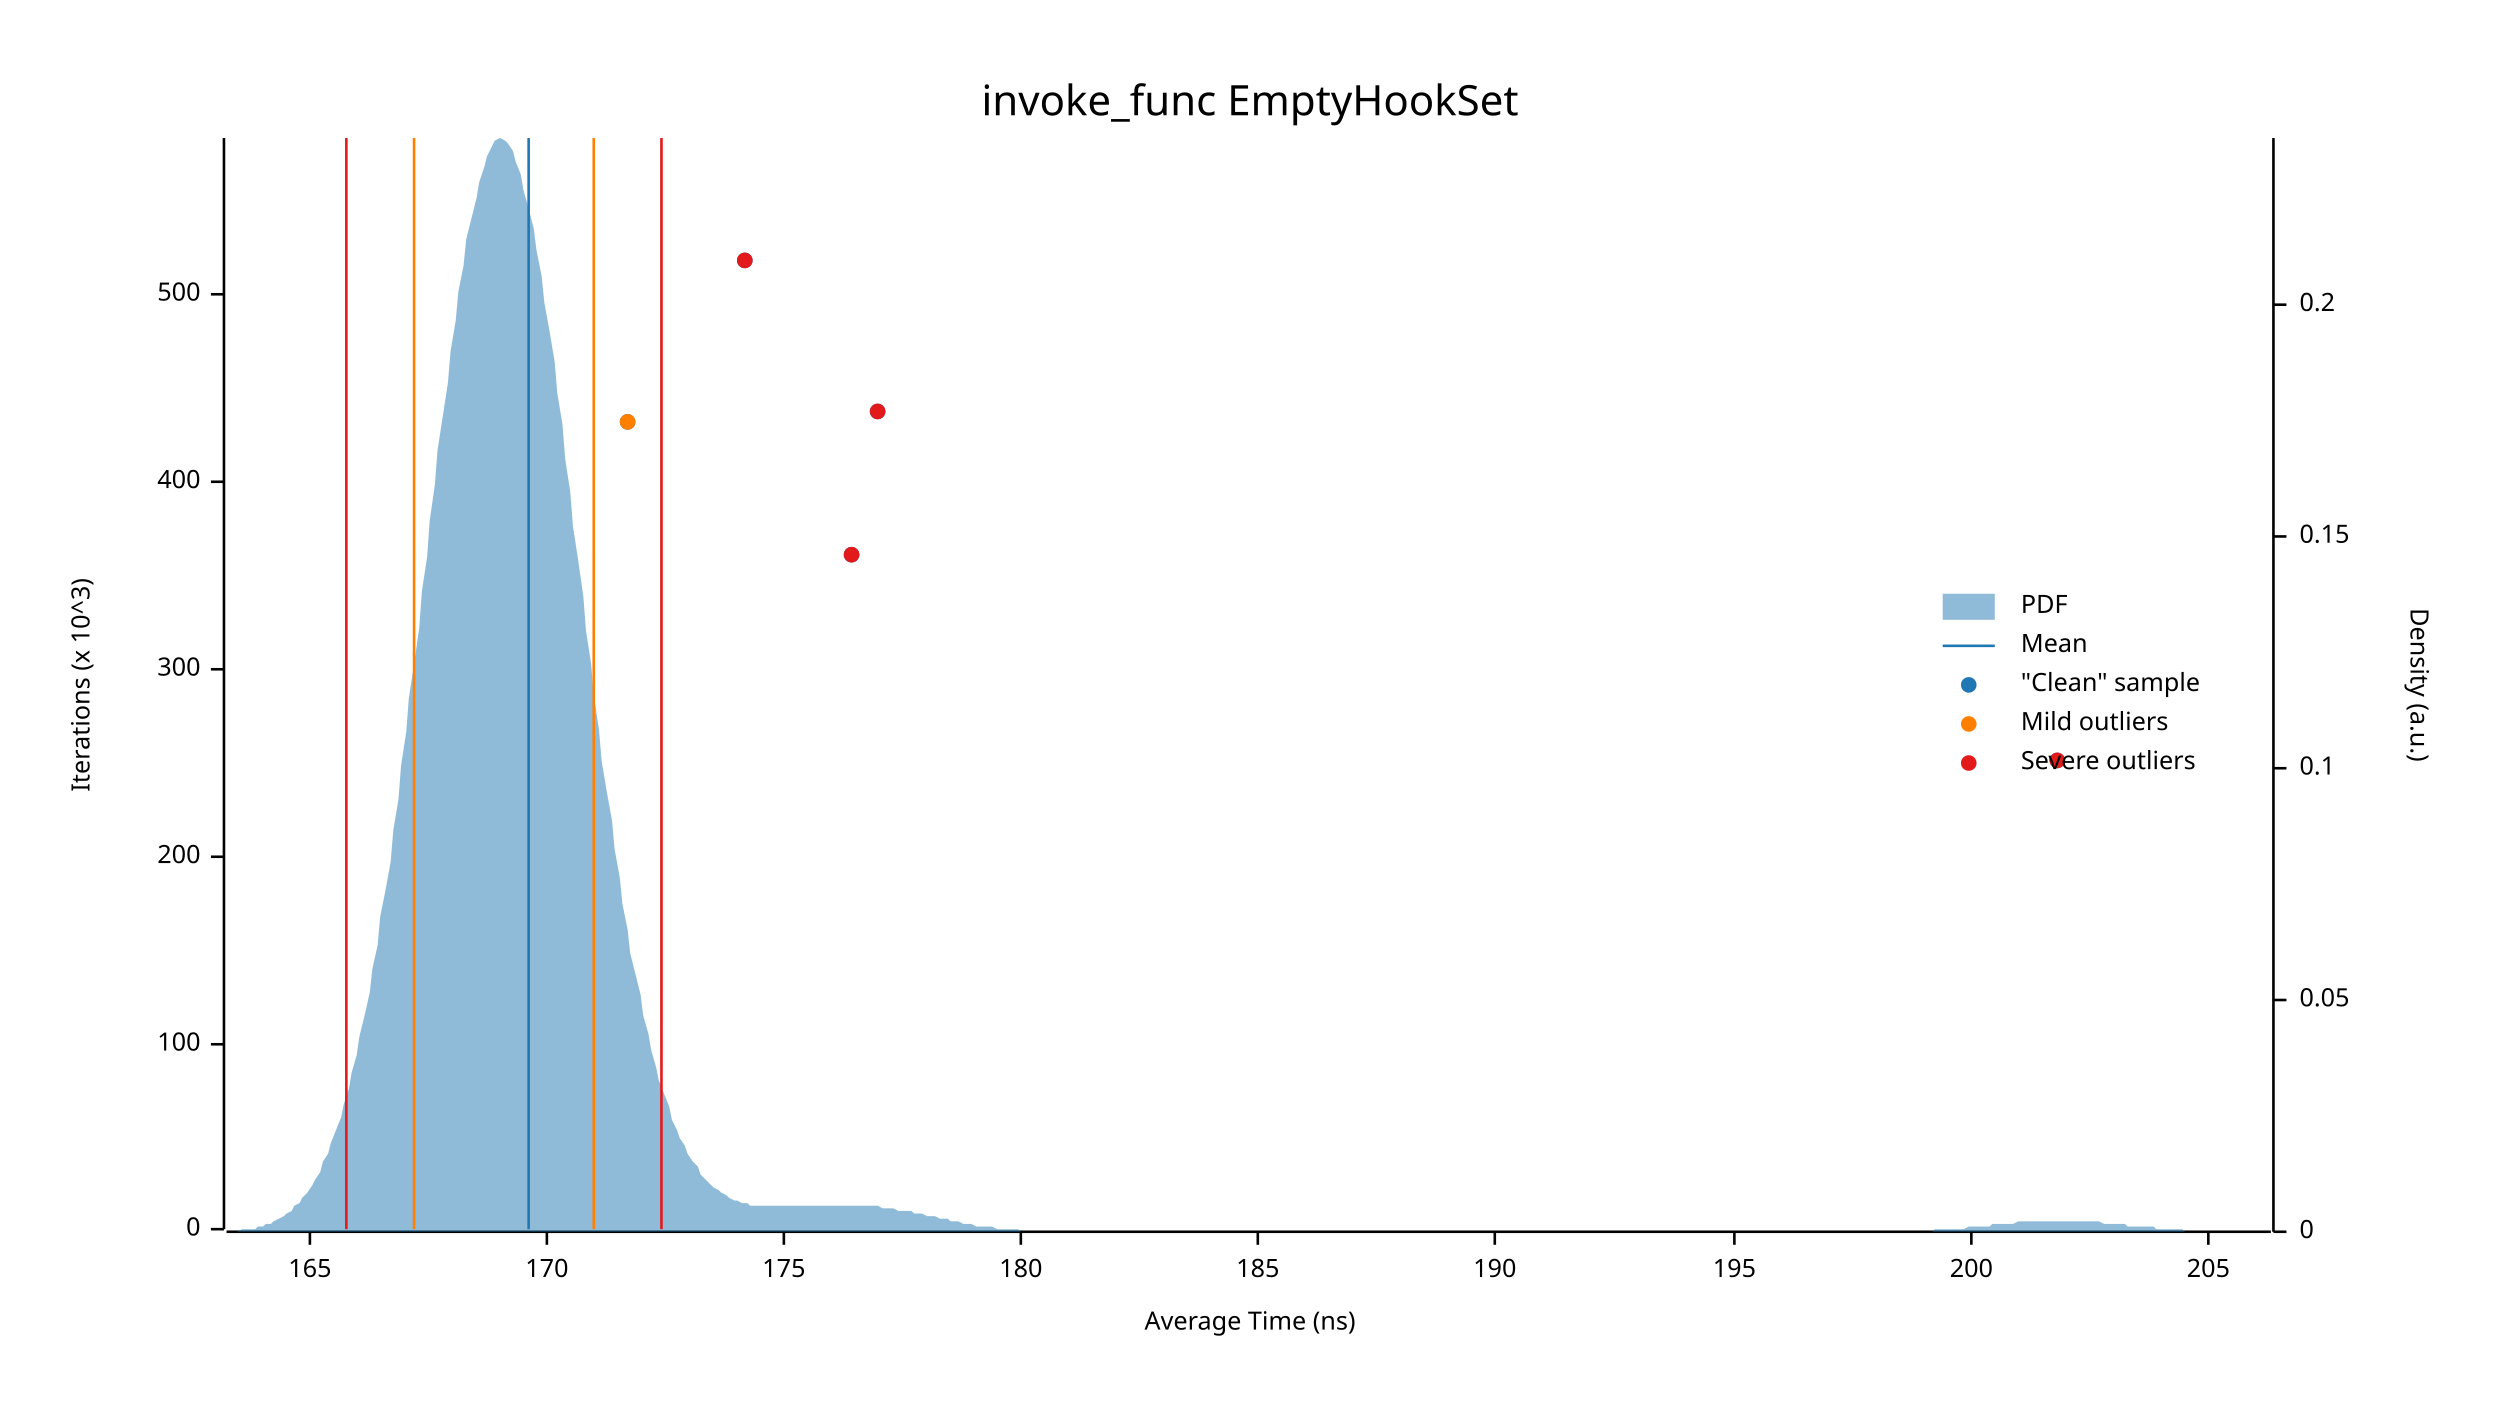
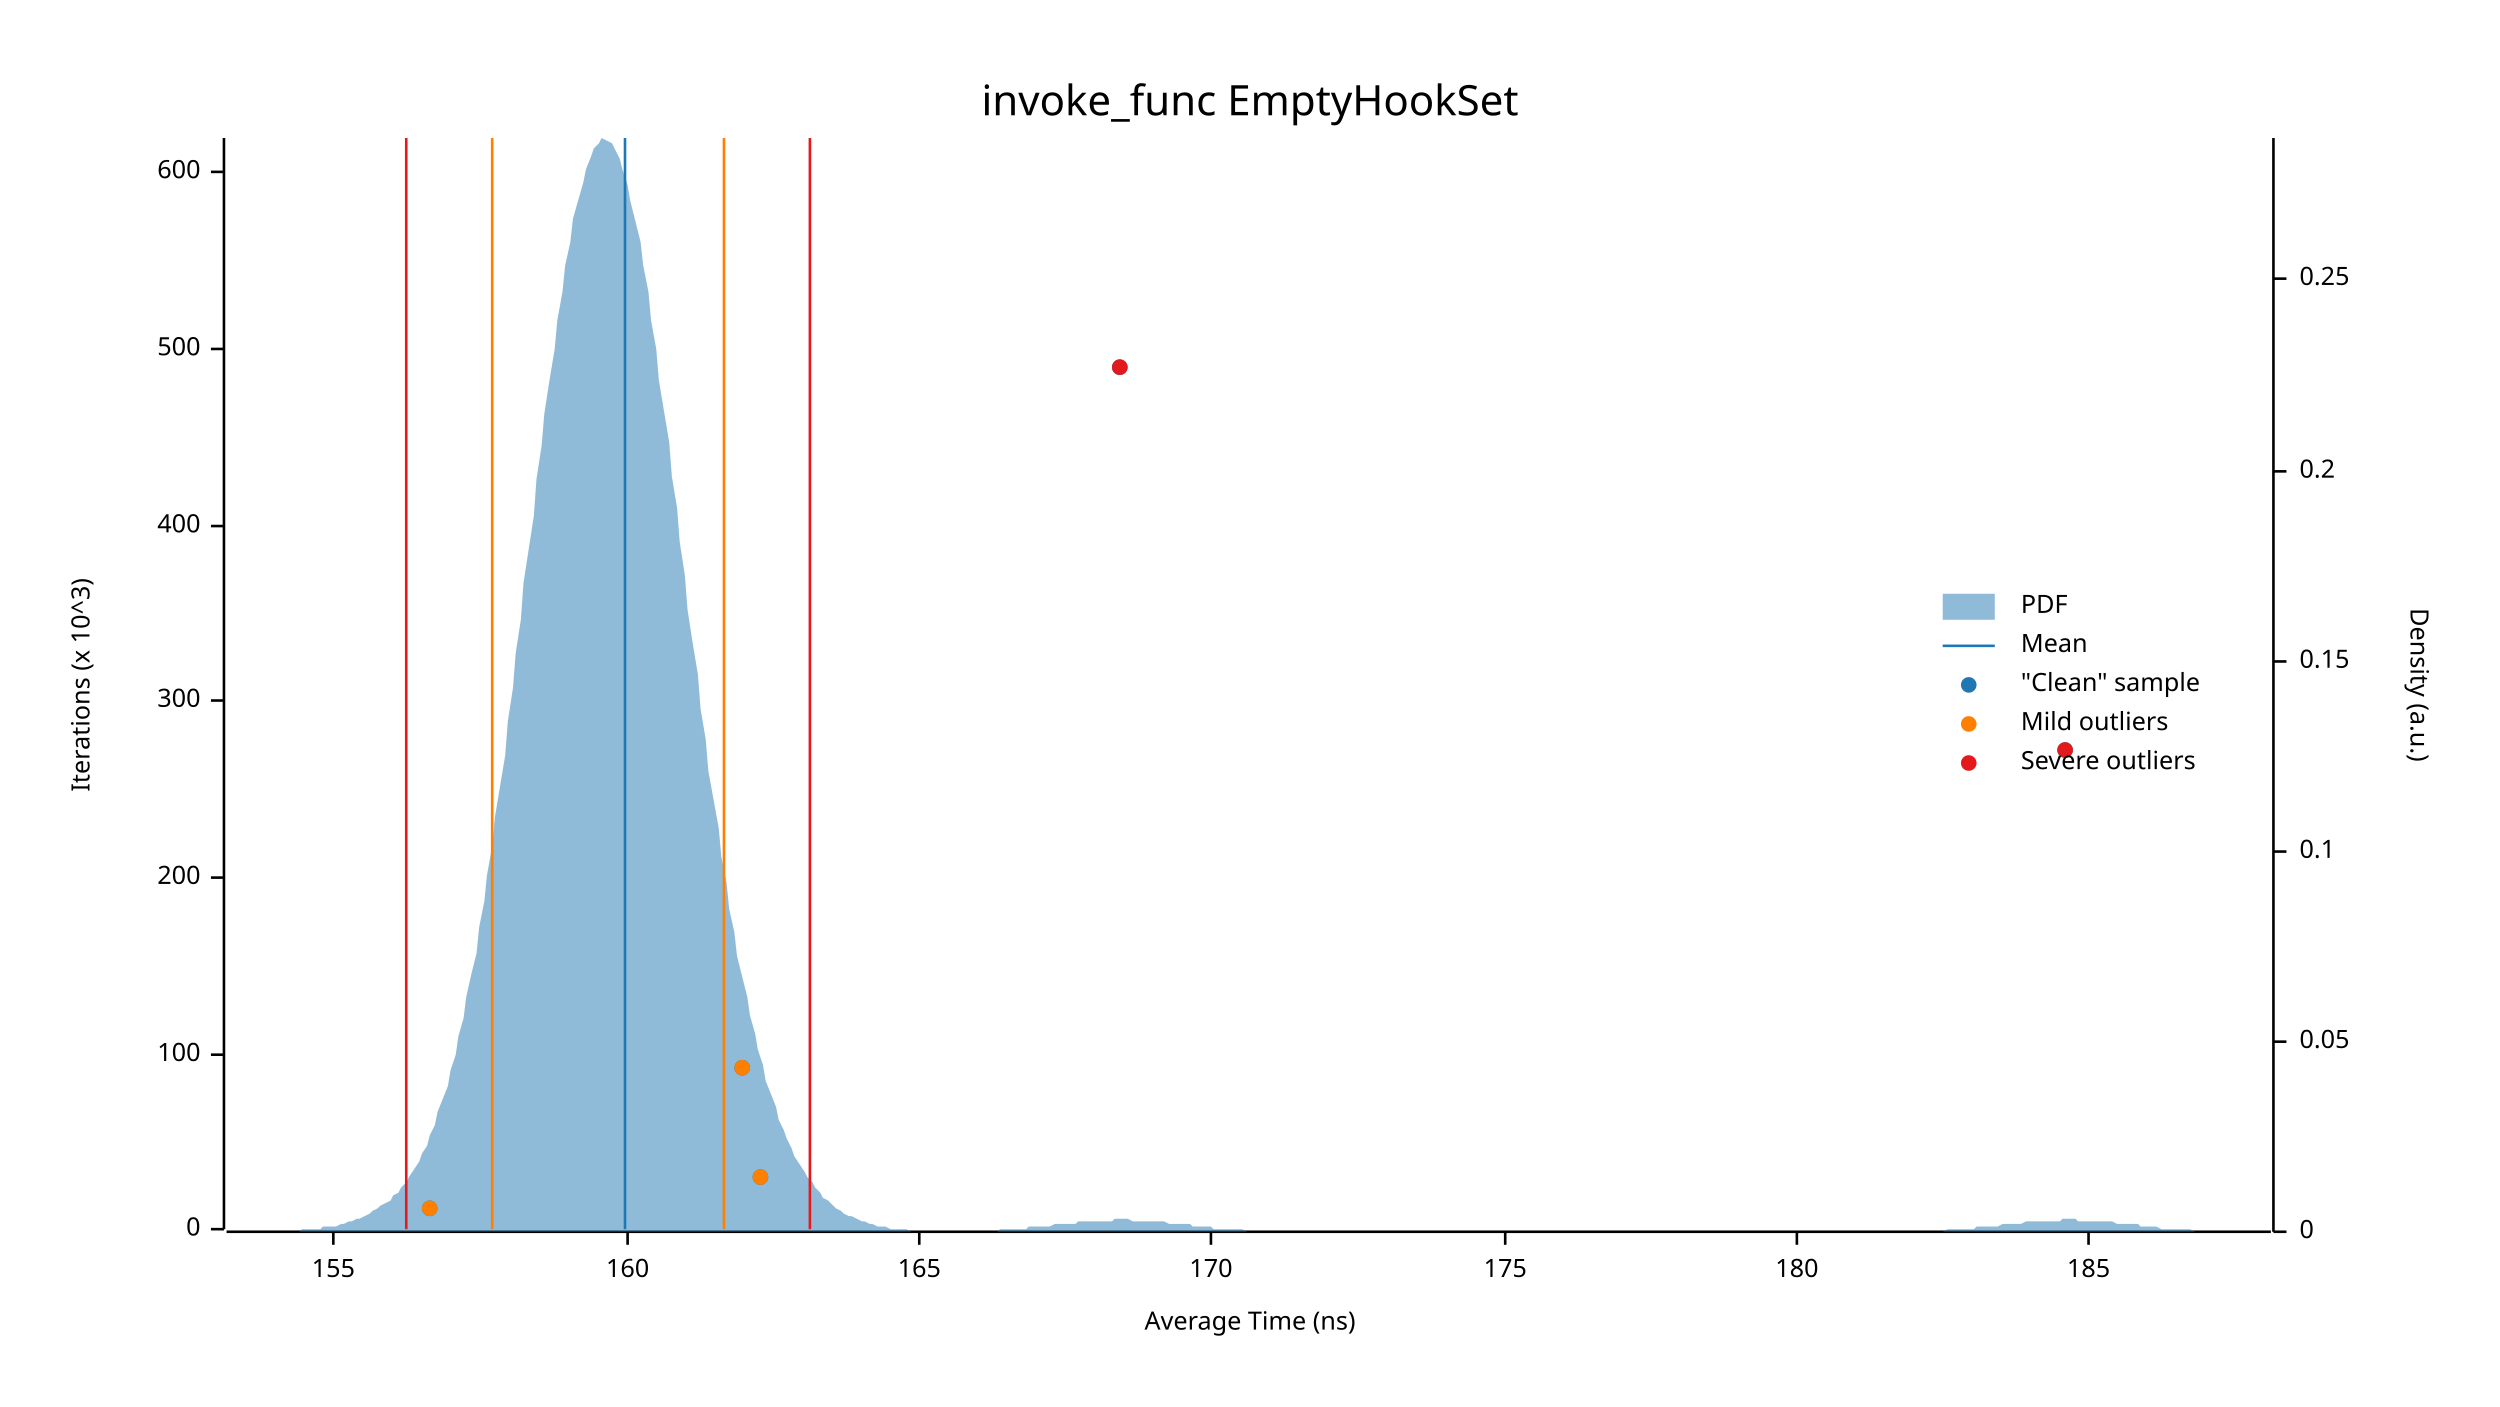
<svg xmlns="http://www.w3.org/2000/svg" width="960" height="540" viewBox="0 0 960 540">
  <text x="480" y="32" dy="0.76em" text-anchor="middle" font-family="sans-serif" font-size="16.129" opacity="1" fill="#000000">
invoke_func EmptyHookSet
</text>
  <text x="27" y="263" dy="0.76em" text-anchor="middle" font-family="sans-serif" font-size="9.677" opacity="1" fill="#000000" transform="rotate(270, 27, 263)">
Iterations (x 10^3)
</text>
  <text x="480" y="513" dy="-0.5ex" text-anchor="middle" font-family="sans-serif" font-size="9.677" opacity="1" fill="#000000">
Average Time (ns)
</text>
  <polyline fill="none" opacity="1" stroke="#000000" stroke-width="1" points="86,53 86,472 " />
  <text x="77" y="472" dy="0.5ex" text-anchor="end" font-family="sans-serif" font-size="9.677" opacity="1" fill="#000000">
0
</text>
  <polyline fill="none" opacity="1" stroke="#000000" stroke-width="1" points="81,472 86,472 " />
-   <text x="77" y="401" dy="0.5ex" text-anchor="end" font-family="sans-serif" font-size="9.677" opacity="1" fill="#000000">
+   <text x="77" y="405" dy="0.5ex" text-anchor="end" font-family="sans-serif" font-size="9.677" opacity="1" fill="#000000">
100
</text>
-   <polyline fill="none" opacity="1" stroke="#000000" stroke-width="1" points="81,401 86,401 " />
-   <text x="77" y="329" dy="0.5ex" text-anchor="end" font-family="sans-serif" font-size="9.677" opacity="1" fill="#000000">
+   <polyline fill="none" opacity="1" stroke="#000000" stroke-width="1" points="81,405 86,405 " />
+   <text x="77" y="337" dy="0.5ex" text-anchor="end" font-family="sans-serif" font-size="9.677" opacity="1" fill="#000000">
200
</text>
-   <polyline fill="none" opacity="1" stroke="#000000" stroke-width="1" points="81,329 86,329 " />
-   <text x="77" y="257" dy="0.5ex" text-anchor="end" font-family="sans-serif" font-size="9.677" opacity="1" fill="#000000">
+   <polyline fill="none" opacity="1" stroke="#000000" stroke-width="1" points="81,337 86,337 " />
+   <text x="77" y="269" dy="0.5ex" text-anchor="end" font-family="sans-serif" font-size="9.677" opacity="1" fill="#000000">
300
</text>
-   <polyline fill="none" opacity="1" stroke="#000000" stroke-width="1" points="81,257 86,257 " />
-   <text x="77" y="185" dy="0.5ex" text-anchor="end" font-family="sans-serif" font-size="9.677" opacity="1" fill="#000000">
+   <polyline fill="none" opacity="1" stroke="#000000" stroke-width="1" points="81,269 86,269 " />
+   <text x="77" y="202" dy="0.5ex" text-anchor="end" font-family="sans-serif" font-size="9.677" opacity="1" fill="#000000">
400
</text>
-   <polyline fill="none" opacity="1" stroke="#000000" stroke-width="1" points="81,185 86,185 " />
-   <text x="77" y="113" dy="0.5ex" text-anchor="end" font-family="sans-serif" font-size="9.677" opacity="1" fill="#000000">
+   <polyline fill="none" opacity="1" stroke="#000000" stroke-width="1" points="81,202 86,202 " />
+   <text x="77" y="134" dy="0.5ex" text-anchor="end" font-family="sans-serif" font-size="9.677" opacity="1" fill="#000000">
500
</text>
-   <polyline fill="none" opacity="1" stroke="#000000" stroke-width="1" points="81,113 86,113 " />
+   <polyline fill="none" opacity="1" stroke="#000000" stroke-width="1" points="81,134 86,134 " />
+   <text x="77" y="66" dy="0.5ex" text-anchor="end" font-family="sans-serif" font-size="9.677" opacity="1" fill="#000000">
+ 600
+ </text>
+   <polyline fill="none" opacity="1" stroke="#000000" stroke-width="1" points="81,66 86,66 " />
  <polyline fill="none" opacity="1" stroke="#000000" stroke-width="1" points="87,473 872,473 " />
-   <text x="119" y="483" dy="0.76em" text-anchor="middle" font-family="sans-serif" font-size="9.677" opacity="1" fill="#000000">
+   <text x="128" y="483" dy="0.76em" text-anchor="middle" font-family="sans-serif" font-size="9.677" opacity="1" fill="#000000">
+ 155
+ </text>
+   <polyline fill="none" opacity="1" stroke="#000000" stroke-width="1" points="128,473 128,478 " />
+   <text x="241" y="483" dy="0.76em" text-anchor="middle" font-family="sans-serif" font-size="9.677" opacity="1" fill="#000000">
+ 160
+ </text>
+   <polyline fill="none" opacity="1" stroke="#000000" stroke-width="1" points="241,473 241,478 " />
+   <text x="353" y="483" dy="0.76em" text-anchor="middle" font-family="sans-serif" font-size="9.677" opacity="1" fill="#000000">
165
</text>
-   <polyline fill="none" opacity="1" stroke="#000000" stroke-width="1" points="119,473 119,478 " />
-   <text x="210" y="483" dy="0.76em" text-anchor="middle" font-family="sans-serif" font-size="9.677" opacity="1" fill="#000000">
+   <polyline fill="none" opacity="1" stroke="#000000" stroke-width="1" points="353,473 353,478 " />
+   <text x="465" y="483" dy="0.76em" text-anchor="middle" font-family="sans-serif" font-size="9.677" opacity="1" fill="#000000">
170
</text>
-   <polyline fill="none" opacity="1" stroke="#000000" stroke-width="1" points="210,473 210,478 " />
-   <text x="301" y="483" dy="0.76em" text-anchor="middle" font-family="sans-serif" font-size="9.677" opacity="1" fill="#000000">
+   <polyline fill="none" opacity="1" stroke="#000000" stroke-width="1" points="465,473 465,478 " />
+   <text x="578" y="483" dy="0.76em" text-anchor="middle" font-family="sans-serif" font-size="9.677" opacity="1" fill="#000000">
175
</text>
-   <polyline fill="none" opacity="1" stroke="#000000" stroke-width="1" points="301,473 301,478 " />
-   <text x="392" y="483" dy="0.76em" text-anchor="middle" font-family="sans-serif" font-size="9.677" opacity="1" fill="#000000">
+   <polyline fill="none" opacity="1" stroke="#000000" stroke-width="1" points="578,473 578,478 " />
+   <text x="690" y="483" dy="0.76em" text-anchor="middle" font-family="sans-serif" font-size="9.677" opacity="1" fill="#000000">
180
</text>
-   <polyline fill="none" opacity="1" stroke="#000000" stroke-width="1" points="392,473 392,478 " />
-   <text x="483" y="483" dy="0.76em" text-anchor="middle" font-family="sans-serif" font-size="9.677" opacity="1" fill="#000000">
+   <polyline fill="none" opacity="1" stroke="#000000" stroke-width="1" points="690,473 690,478 " />
+   <text x="802" y="483" dy="0.76em" text-anchor="middle" font-family="sans-serif" font-size="9.677" opacity="1" fill="#000000">
185
</text>
-   <polyline fill="none" opacity="1" stroke="#000000" stroke-width="1" points="483,473 483,478 " />
-   <text x="574" y="483" dy="0.76em" text-anchor="middle" font-family="sans-serif" font-size="9.677" opacity="1" fill="#000000">
- 190
- </text>
-   <polyline fill="none" opacity="1" stroke="#000000" stroke-width="1" points="574,473 574,478 " />
-   <text x="666" y="483" dy="0.76em" text-anchor="middle" font-family="sans-serif" font-size="9.677" opacity="1" fill="#000000">
- 195
- </text>
-   <polyline fill="none" opacity="1" stroke="#000000" stroke-width="1" points="666,473 666,478 " />
-   <text x="757" y="483" dy="0.76em" text-anchor="middle" font-family="sans-serif" font-size="9.677" opacity="1" fill="#000000">
- 200
- </text>
-   <polyline fill="none" opacity="1" stroke="#000000" stroke-width="1" points="757,473 757,478 " />
-   <text x="848" y="483" dy="0.76em" text-anchor="middle" font-family="sans-serif" font-size="9.677" opacity="1" fill="#000000">
- 205
- </text>
-   <polyline fill="none" opacity="1" stroke="#000000" stroke-width="1" points="848,473 848,478 " />
+   <polyline fill="none" opacity="1" stroke="#000000" stroke-width="1" points="802,473 802,478 " />
  <text x="933" y="263" dy="0.76em" text-anchor="middle" font-family="sans-serif" font-size="9.677" opacity="1" fill="#000000" transform="rotate(90, 933, 263)">
Density (a.u.)
</text>
  <polyline fill="none" opacity="1" stroke="#000000" stroke-width="1" points="873,53 873,473 " />
  <text x="883" y="473" dy="0.5ex" text-anchor="start" font-family="sans-serif" font-size="9.677" opacity="1" fill="#000000">
0
</text>
  <polyline fill="none" opacity="1" stroke="#000000" stroke-width="1" points="873,473 878,473 " />
-   <text x="883" y="384" dy="0.5ex" text-anchor="start" font-family="sans-serif" font-size="9.677" opacity="1" fill="#000000">
+   <text x="883" y="400" dy="0.5ex" text-anchor="start" font-family="sans-serif" font-size="9.677" opacity="1" fill="#000000">
0.05
</text>
-   <polyline fill="none" opacity="1" stroke="#000000" stroke-width="1" points="873,384 878,384 " />
-   <text x="883" y="295" dy="0.5ex" text-anchor="start" font-family="sans-serif" font-size="9.677" opacity="1" fill="#000000">
+   <polyline fill="none" opacity="1" stroke="#000000" stroke-width="1" points="873,400 878,400 " />
+   <text x="883" y="327" dy="0.5ex" text-anchor="start" font-family="sans-serif" font-size="9.677" opacity="1" fill="#000000">
0.1
</text>
-   <polyline fill="none" opacity="1" stroke="#000000" stroke-width="1" points="873,295 878,295 " />
-   <text x="883" y="206" dy="0.5ex" text-anchor="start" font-family="sans-serif" font-size="9.677" opacity="1" fill="#000000">
+   <polyline fill="none" opacity="1" stroke="#000000" stroke-width="1" points="873,327 878,327 " />
+   <text x="883" y="254" dy="0.5ex" text-anchor="start" font-family="sans-serif" font-size="9.677" opacity="1" fill="#000000">
0.15
</text>
-   <polyline fill="none" opacity="1" stroke="#000000" stroke-width="1" points="873,206 878,206 " />
-   <text x="883" y="117" dy="0.5ex" text-anchor="start" font-family="sans-serif" font-size="9.677" opacity="1" fill="#000000">
+   <polyline fill="none" opacity="1" stroke="#000000" stroke-width="1" points="873,254 878,254 " />
+   <text x="883" y="181" dy="0.5ex" text-anchor="start" font-family="sans-serif" font-size="9.677" opacity="1" fill="#000000">
0.2
</text>
-   <polyline fill="none" opacity="1" stroke="#000000" stroke-width="1" points="873,117 878,117 " />
-   <polygon opacity="0.5" fill="#1F78B4" points="87,473 88,473 90,473 91,473 93,472 94,472 96,472 98,472 99,471 101,471 102,470 104,470 105,469 107,468 109,467 110,466 112,465 113,463 115,462 116,460 118,458 120,455 121,453 123,450 124,446 126,443 127,439 129,434 131,429 132,424 134,418 135,412 137,405 138,398 140,390 142,381 143,372 145,363 146,352 148,342 150,331 151,319 153,307 154,294 156,281 157,268 159,255 161,241 162,227 164,214 165,200 167,186 168,173 170,160 172,147 173,135 175,123 176,112 178,102 179,92 181,84 183,76 184,70 186,64 187,60 189,56 190,54 192,53 194,54 195,55 197,58 198,62 200,67 201,73 203,80 205,88 206,96 208,106 209,116 211,127 213,139 214,151 216,163 217,176 219,189 220,202 222,215 224,229 225,242 227,255 228,267 230,280 231,292 233,304 235,315 236,326 238,337 239,347 241,357 242,366 244,374 246,382 247,390 249,397 250,403 252,410 253,415 255,420 257,425 258,430 260,434 261,437 263,440 264,443 266,446 268,448 269,451 271,453 272,454 274,456 276,457 277,458 279,459 280,460 282,461 283,461 285,462 287,462 288,463 290,463 291,463 293,463 294,463 296,463 298,463 299,463 301,463 302,463 304,463 305,463 307,463 309,463 310,463 312,463 313,463 315,463 316,463 318,463 320,463 321,463 323,463 324,463 326,463 327,463 329,463 331,463 332,463 334,463 335,463 337,463 339,464 340,464 342,464 343,464 345,465 346,465 348,465 350,465 351,466 353,466 354,466 356,467 357,467 359,467 361,468 362,468 364,468 365,469 367,469 368,469 370,470 372,470 373,470 375,471 376,471 378,471 379,471 381,471 383,472 384,472 386,472 387,472 389,472 391,472 392,473 394,473 395,473 397,473 398,473 400,473 402,473 403,473 405,473 406,473 408,473 409,473 411,473 413,473 414,473 416,473 417,473 419,473 420,473 422,473 424,473 425,473 427,473 428,473 430,473 431,473 433,473 435,473 436,473 438,473 439,473 441,473 442,473 444,473 446,473 447,473 449,473 450,473 452,473 454,473 455,473 457,473 458,473 460,473 461,473 463,473 465,473 466,473 468,473 469,473 471,473 472,473 474,473 476,473 477,473 479,473 480,473 482,473 483,473 485,473 487,473 488,473 490,473 491,473 493,473 494,473 496,473 498,473 499,473 501,473 502,473 504,473 505,473 507,473 509,473 510,473 512,473 513,473 515,473 517,473 518,473 520,473 521,473 523,473 524,473 526,473 528,473 529,473 531,473 532,473 534,473 535,473 537,473 539,473 540,473 542,473 543,473 545,473 546,473 548,473 550,473 551,473 553,473 554,473 556,473 557,473 559,473 561,473 562,473 564,473 565,473 567,473 568,473 570,473 572,473 573,473 575,473 576,473 578,473 580,473 581,473 583,473 584,473 586,473 587,473 589,473 591,473 592,473 594,473 595,473 597,473 598,473 600,473 602,473 603,473 605,473 606,473 608,473 609,473 611,473 613,473 614,473 616,473 617,473 619,473 620,473 622,473 624,473 625,473 627,473 628,473 630,473 632,473 633,473 635,473 636,473 638,473 639,473 641,473 643,473 644,473 646,473 647,473 649,473 650,473 652,473 654,473 655,473 657,473 658,473 660,473 661,473 663,473 665,473 666,473 668,473 669,473 671,473 672,473 674,473 676,473 677,473 679,473 680,473 682,473 683,473 685,473 687,473 688,473 690,473 691,473 693,473 695,473 696,473 698,473 699,473 701,473 702,473 704,473 706,473 707,473 709,473 710,473 712,473 713,473 715,473 717,473 718,473 720,473 721,473 723,473 724,473 726,473 728,473 729,473 731,473 732,473 734,473 735,473 737,473 739,473 740,473 742,473 743,472 745,472 746,472 748,472 750,472 751,472 753,472 754,472 756,471 758,471 759,471 761,471 762,471 764,471 765,470 767,470 769,470 770,470 772,470 773,470 775,469 776,469 778,469 780,469 781,469 783,469 784,469 786,469 787,469 789,469 791,469 792,469 794,469 795,469 797,469 798,469 800,469 802,469 803,469 805,469 806,469 808,470 809,470 811,470 813,470 814,470 816,470 817,471 819,471 821,471 822,471 824,471 825,471 827,471 828,472 830,472 832,472 833,472 835,472 836,472 838,472 839,473 841,473 843,473 844,473 846,473 847,473 849,473 850,473 852,473 854,473 855,473 857,473 858,473 860,473 861,473 863,473 865,473 866,473 868,473 869,473 871,473 873,473 873,473 87,473 " />
-   <polyline fill="none" opacity="1" stroke="#1F78B4" stroke-width="1" points="203,472 203,53 " />
-   <polyline fill="none" opacity="1" stroke="#FF7F00" stroke-width="1" points="159,472 159,53 " />
-   <polyline fill="none" opacity="1" stroke="#FF7F00" stroke-width="1" points="228,472 228,53 " />
-   <polyline fill="none" opacity="1" stroke="#E31A1C" stroke-width="1" points="133,472 133,53 " />
-   <polyline fill="none" opacity="1" stroke="#E31A1C" stroke-width="1" points="254,472 254,53 " />
-   <circle cx="790" cy="292" r="3" opacity="1" fill="#1F78B4" stroke="none" stroke-width="1" />
-   <circle cx="327" cy="213" r="3" opacity="1" fill="#1F78B4" stroke="none" stroke-width="1" />
-   <circle cx="241" cy="162" r="3" opacity="1" fill="#1F78B4" stroke="none" stroke-width="1" />
-   <circle cx="337" cy="158" r="3" opacity="1" fill="#1F78B4" stroke="none" stroke-width="1" />
-   <circle cx="286" cy="100" r="3" opacity="1" fill="#1F78B4" stroke="none" stroke-width="1" />
-   <circle cx="241" cy="162" r="3" opacity="1" fill="#FF7F00" stroke="none" stroke-width="1" />
-   <circle cx="790" cy="292" r="3" opacity="1" fill="#E31A1C" stroke="none" stroke-width="1" />
-   <circle cx="327" cy="213" r="3" opacity="1" fill="#E31A1C" stroke="none" stroke-width="1" />
-   <circle cx="337" cy="158" r="3" opacity="1" fill="#E31A1C" stroke="none" stroke-width="1" />
-   <circle cx="286" cy="100" r="3" opacity="1" fill="#E31A1C" stroke="none" stroke-width="1" />
+   <polyline fill="none" opacity="1" stroke="#000000" stroke-width="1" points="873,181 878,181 " />
+   <text x="883" y="107" dy="0.5ex" text-anchor="start" font-family="sans-serif" font-size="9.677" opacity="1" fill="#000000">
+ 0.25
+ </text>
+   <polyline fill="none" opacity="1" stroke="#000000" stroke-width="1" points="873,107 878,107 " />
+   <polygon opacity="0.5" fill="#1F78B4" points="87,473 88,473 90,473 91,473 93,473 94,473 96,473 98,473 99,473 101,473 102,473 104,473 105,473 107,473 109,473 110,473 112,473 113,473 115,473 116,472 118,472 120,472 121,472 123,472 124,471 126,471 127,471 129,471 131,470 132,470 134,469 135,469 137,468 138,468 140,467 142,466 143,465 145,464 146,463 148,462 150,461 151,459 153,458 154,456 156,454 157,452 159,449 161,446 162,443 164,440 165,436 167,432 168,427 170,422 172,417 173,411 175,405 176,398 178,391 179,383 181,374 183,366 184,356 186,346 187,336 189,325 190,314 192,302 194,290 195,277 197,264 198,251 200,238 201,224 203,211 205,198 206,184 208,171 209,159 211,146 213,134 214,123 216,112 217,102 219,93 220,84 222,77 224,70 225,65 227,60 228,57 230,55 231,53 233,54 235,55 236,57 238,61 239,65 241,71 242,77 244,85 246,93 247,102 249,112 250,123 252,134 253,146 255,158 257,170 258,183 260,195 261,208 263,221 264,234 266,247 268,259 269,272 271,284 272,296 274,307 276,318 277,329 279,339 280,349 282,358 283,367 285,375 287,383 288,390 290,397 291,403 293,409 294,415 296,420 298,425 299,430 301,434 302,437 304,441 305,444 307,447 309,450 310,452 312,454 313,456 315,458 316,460 318,461 320,463 321,464 323,465 324,466 326,467 327,467 329,468 331,469 332,469 334,470 335,470 337,471 339,471 340,471 342,472 343,472 345,472 346,472 348,472 350,473 351,473 353,473 354,473 356,473 357,473 359,473 361,473 362,473 364,473 365,473 367,473 368,473 370,473 372,473 373,473 375,473 376,473 378,473 379,473 381,473 383,473 384,472 386,472 387,472 389,472 391,472 392,472 394,472 395,471 397,471 398,471 400,471 402,471 403,471 405,470 406,470 408,470 409,470 411,470 413,470 414,469 416,469 417,469 419,469 420,469 422,469 424,469 425,469 427,469 428,468 430,468 431,468 433,468 435,469 436,469 438,469 439,469 441,469 442,469 444,469 446,469 447,469 449,470 450,470 452,470 454,470 455,470 457,470 458,471 460,471 461,471 463,471 465,471 466,472 468,472 469,472 471,472 472,472 474,472 476,472 477,472 479,473 480,473 482,473 483,473 485,473 487,473 488,473 490,473 491,473 493,473 494,473 496,473 498,473 499,473 501,473 502,473 504,473 505,473 507,473 509,473 510,473 512,473 513,473 515,473 517,473 518,473 520,473 521,473 523,473 524,473 526,473 528,473 529,473 531,473 532,473 534,473 535,473 537,473 539,473 540,473 542,473 543,473 545,473 546,473 548,473 550,473 551,473 553,473 554,473 556,473 557,473 559,473 561,473 562,473 564,473 565,473 567,473 568,473 570,473 572,473 573,473 575,473 576,473 578,473 580,473 581,473 583,473 584,473 586,473 587,473 589,473 591,473 592,473 594,473 595,473 597,473 598,473 600,473 602,473 603,473 605,473 606,473 608,473 609,473 611,473 613,473 614,473 616,473 617,473 619,473 620,473 622,473 624,473 625,473 627,473 628,473 630,473 632,473 633,473 635,473 636,473 638,473 639,473 641,473 643,473 644,473 646,473 647,473 649,473 650,473 652,473 654,473 655,473 657,473 658,473 660,473 661,473 663,473 665,473 666,473 668,473 669,473 671,473 672,473 674,473 676,473 677,473 679,473 680,473 682,473 683,473 685,473 687,473 688,473 690,473 691,473 693,473 695,473 696,473 698,473 699,473 701,473 702,473 704,473 706,473 707,473 709,473 710,473 712,473 713,473 715,473 717,473 718,473 720,473 721,473 723,473 724,473 726,473 728,473 729,473 731,473 732,473 734,473 735,473 737,473 739,473 740,473 742,473 743,473 745,473 746,473 748,472 750,472 751,472 753,472 754,472 756,472 758,472 759,471 761,471 762,471 764,471 765,471 767,471 769,470 770,470 772,470 773,470 775,470 776,470 778,469 780,469 781,469 783,469 784,469 786,469 787,469 789,469 791,469 792,468 794,468 795,468 797,468 798,469 800,469 802,469 803,469 805,469 806,469 808,469 809,469 811,469 813,470 814,470 816,470 817,470 819,470 821,470 822,471 824,471 825,471 827,471 828,471 830,472 832,472 833,472 835,472 836,472 838,472 839,472 841,472 843,473 844,473 846,473 847,473 849,473 850,473 852,473 854,473 855,473 857,473 858,473 860,473 861,473 863,473 865,473 866,473 868,473 869,473 871,473 873,473 873,473 87,473 " />
+   <polyline fill="none" opacity="1" stroke="#1F78B4" stroke-width="1" points="240,472 240,53 " />
+   <polyline fill="none" opacity="1" stroke="#FF7F00" stroke-width="1" points="189,472 189,53 " />
+   <polyline fill="none" opacity="1" stroke="#FF7F00" stroke-width="1" points="278,472 278,53 " />
+   <polyline fill="none" opacity="1" stroke="#E31A1C" stroke-width="1" points="156,472 156,53 " />
+   <polyline fill="none" opacity="1" stroke="#E31A1C" stroke-width="1" points="311,472 311,53 " />
+   <circle cx="165" cy="464" r="3" opacity="1" fill="#1F78B4" stroke="none" stroke-width="1" />
+   <circle cx="292" cy="452" r="3" opacity="1" fill="#1F78B4" stroke="none" stroke-width="1" />
+   <circle cx="285" cy="410" r="3" opacity="1" fill="#1F78B4" stroke="none" stroke-width="1" />
+   <circle cx="793" cy="288" r="3" opacity="1" fill="#1F78B4" stroke="none" stroke-width="1" />
+   <circle cx="430" cy="141" r="3" opacity="1" fill="#1F78B4" stroke="none" stroke-width="1" />
+   <circle cx="165" cy="464" r="3" opacity="1" fill="#FF7F00" stroke="none" stroke-width="1" />
+   <circle cx="292" cy="452" r="3" opacity="1" fill="#FF7F00" stroke="none" stroke-width="1" />
+   <circle cx="285" cy="410" r="3" opacity="1" fill="#FF7F00" stroke="none" stroke-width="1" />
+   <circle cx="793" cy="288" r="3" opacity="1" fill="#E31A1C" stroke="none" stroke-width="1" />
+   <circle cx="430" cy="141" r="3" opacity="1" fill="#E31A1C" stroke="none" stroke-width="1" />
  <text x="776" y="228" dy="0.76em" text-anchor="start" font-family="sans-serif" font-size="9.677" opacity="1" fill="#000000">
PDF
</text>
  <text x="776" y="243" dy="0.76em" text-anchor="start" font-family="sans-serif" font-size="9.677" opacity="1" fill="#000000">
Mean
</text>
  <text x="776" y="258" dy="0.76em" text-anchor="start" font-family="sans-serif" font-size="9.677" opacity="1" fill="#000000">
"Clean" sample
</text>
  <text x="776" y="273" dy="0.76em" text-anchor="start" font-family="sans-serif" font-size="9.677" opacity="1" fill="#000000">
Mild outliers
</text>
  <text x="776" y="288" dy="0.76em" text-anchor="start" font-family="sans-serif" font-size="9.677" opacity="1" fill="#000000">
Severe outliers
</text>
  <rect x="746" y="228" width="20" height="10" opacity="0.5" fill="#1F78B4" stroke="none" />
  <polyline fill="none" opacity="1" stroke="#1F78B4" stroke-width="1" points="746,248 766,248 " />
  <circle cx="756" cy="263" r="3" opacity="1" fill="#1F78B4" stroke="none" stroke-width="1" />
  <circle cx="756" cy="278" r="3" opacity="1" fill="#FF7F00" stroke="none" stroke-width="1" />
  <circle cx="756" cy="293" r="3" opacity="1" fill="#E31A1C" stroke="none" stroke-width="1" />
</svg>
